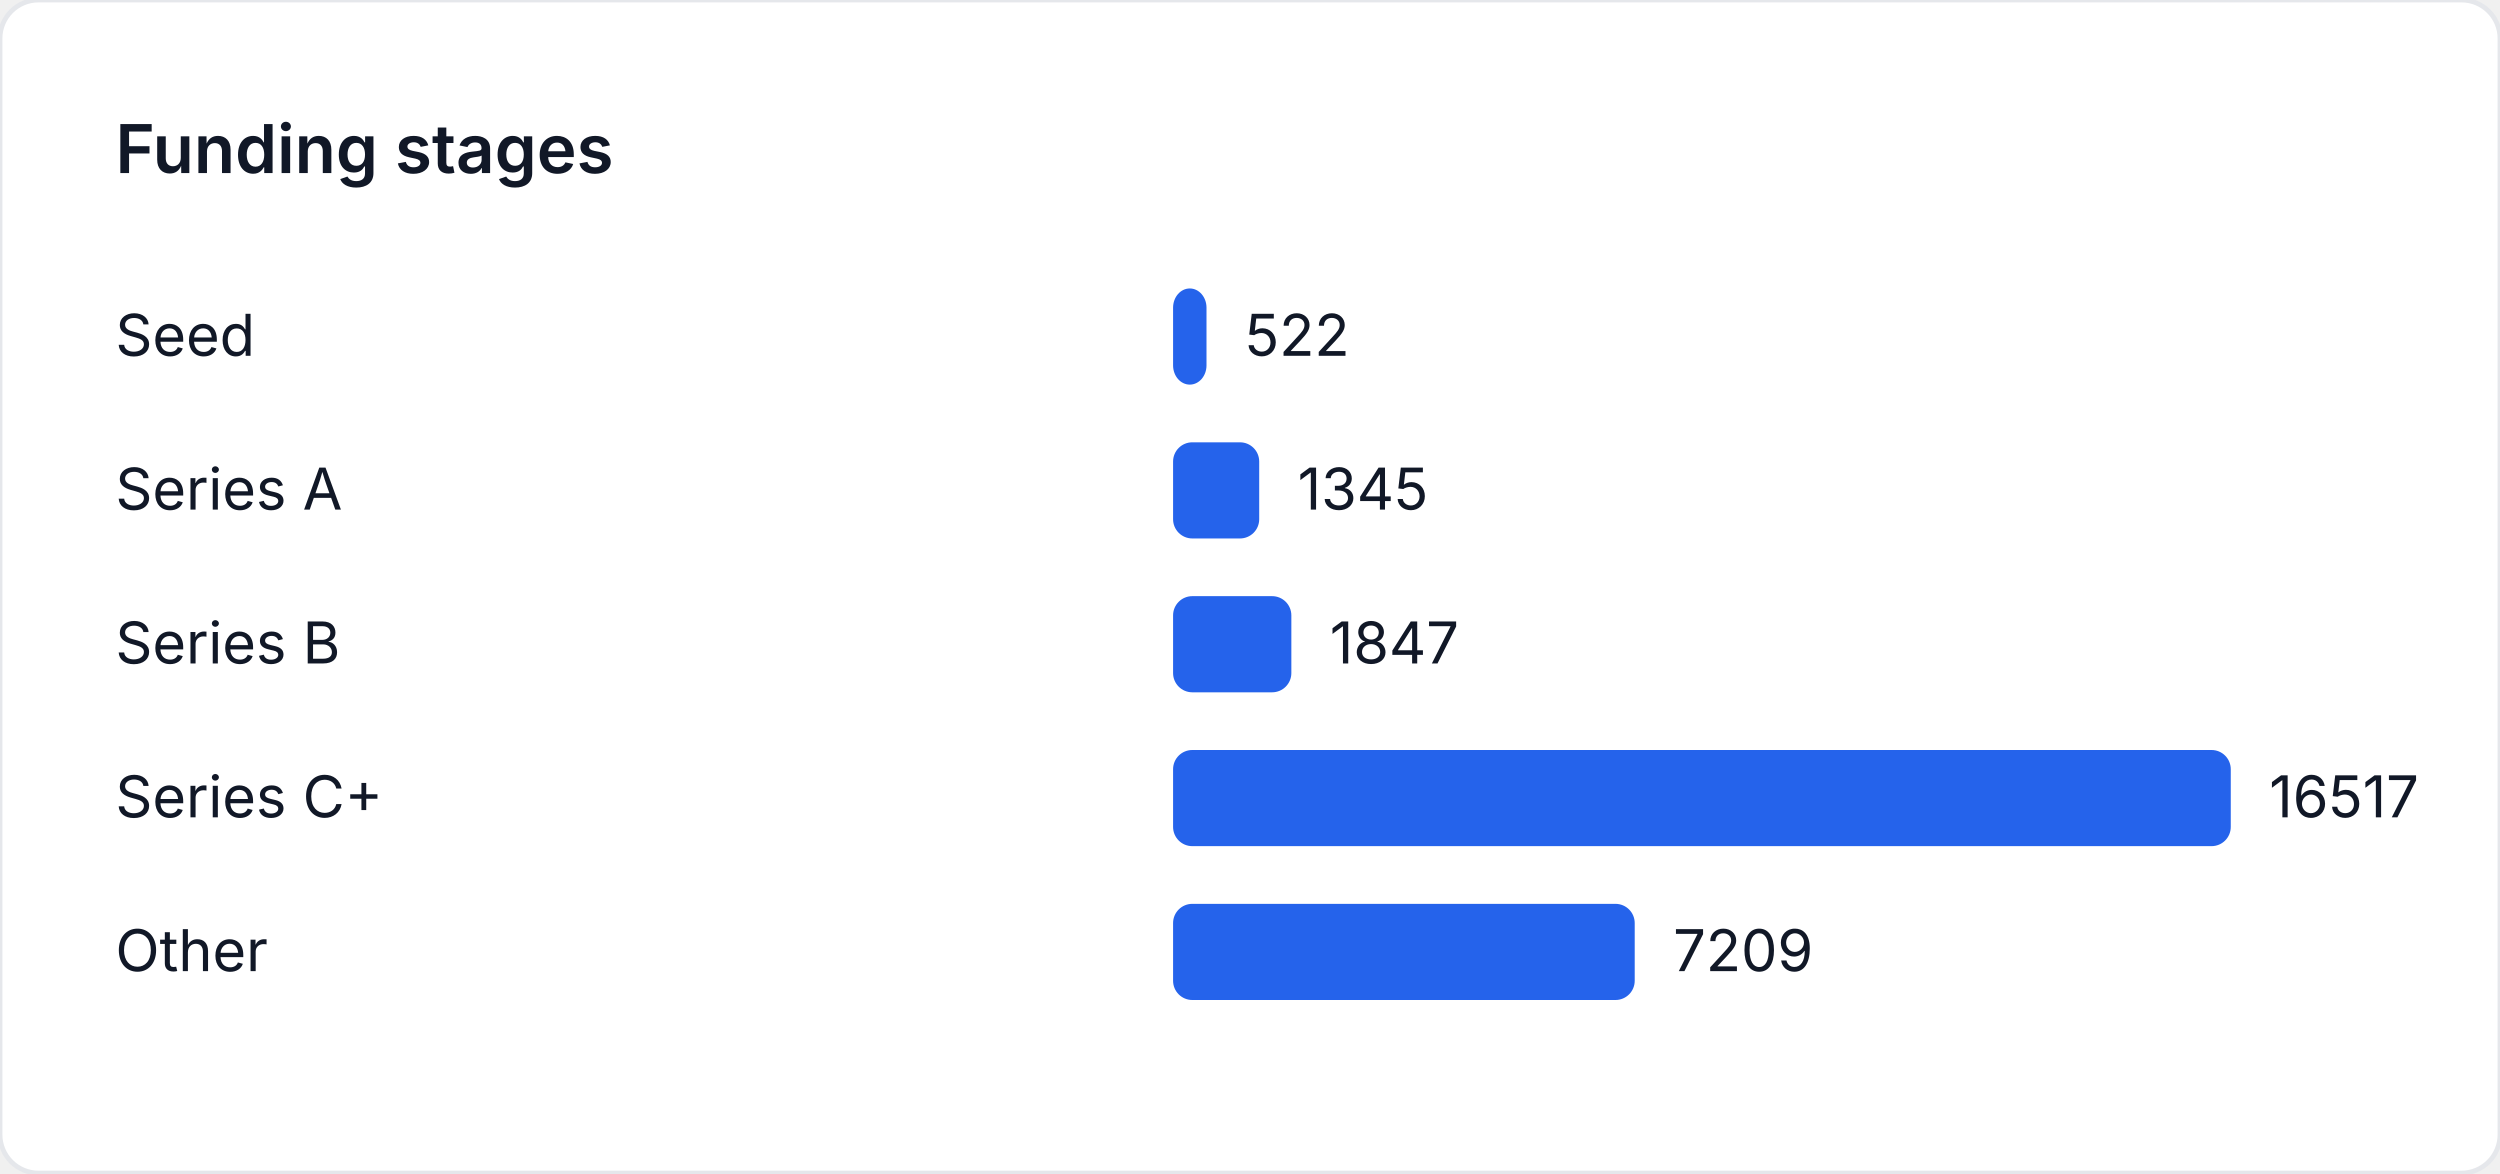
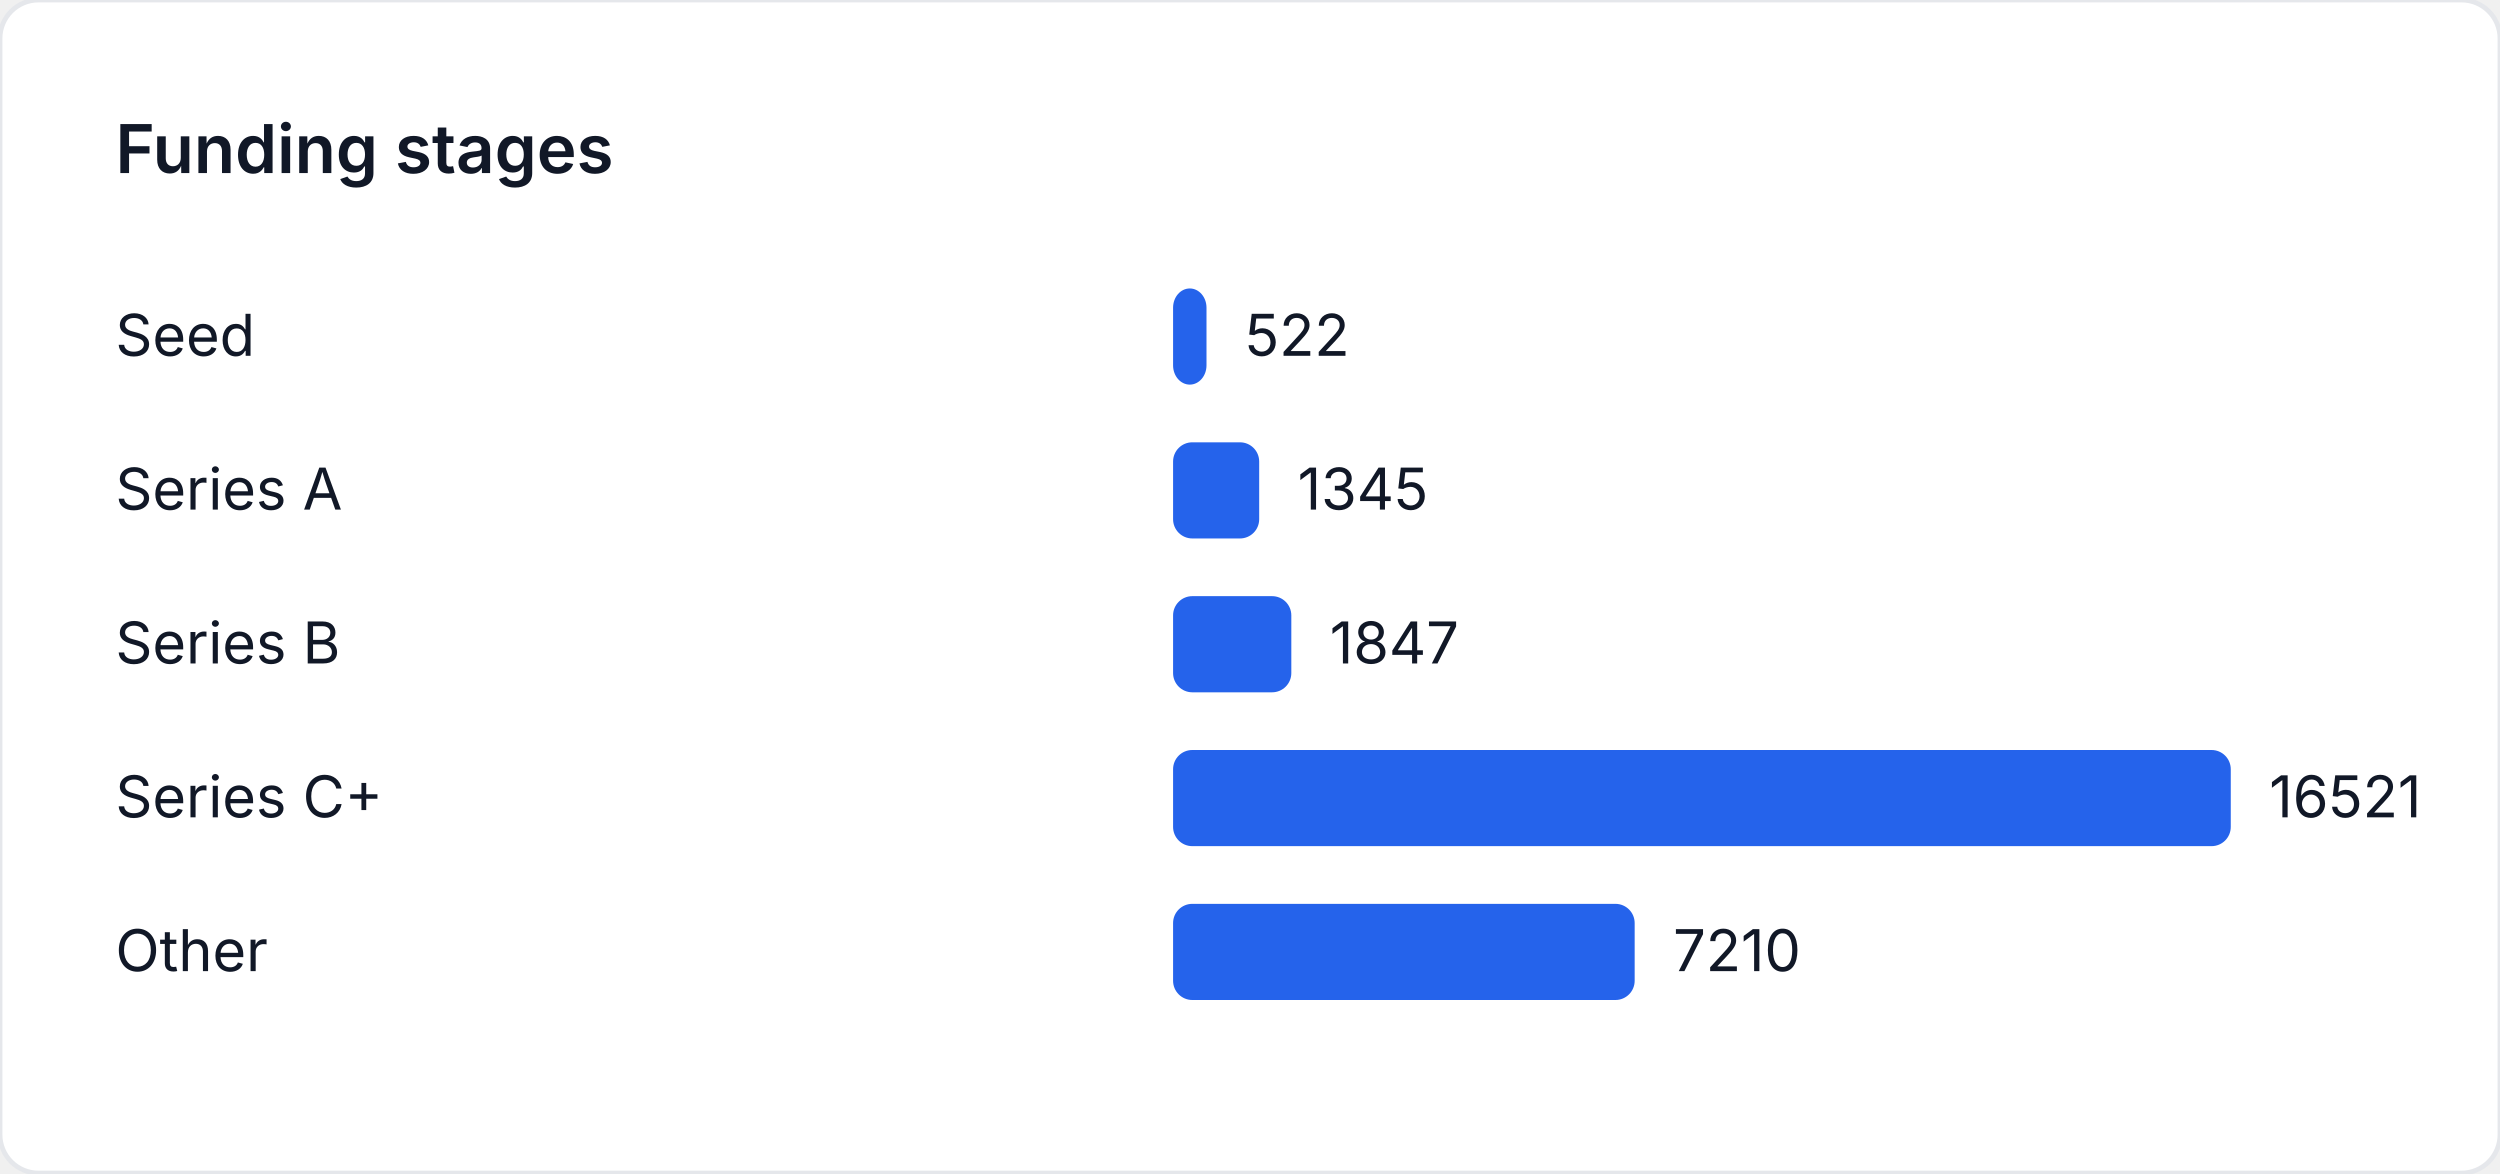
<svg xmlns="http://www.w3.org/2000/svg" width="520" height="244" viewBox="0 0 520 244" role="img" aria-label="Funding stages">
  <style>
    text { font-family: "Inter", "Segoe UI", sans-serif; font-size: 12px; fill: #111827; }
    .title { font-size: 14px; font-weight: 600; }
  </style>
  <rect width="520" height="244" fill="#ffffff" rx="8" ry="8" stroke="#e5e7eb" />
  <text class="title" x="24" y="36">Funding stages</text>
  <text x="24" y="74">Seed</text>
-   <rect x="244" y="60" width="6.953" height="20" fill="#2563eb" rx="4" />
-   <text x="258.953" y="74">522</text>
+   <rect x="244" y="60" width="6.951" height="20" fill="#2563eb" rx="4" />
+   <text x="258.951" y="74">522</text>
  <text x="24" y="106">Series A</text>
-   <rect x="244" y="92" width="17.915" height="20" fill="#2563eb" rx="4" />
-   <text x="269.915" y="106">1345</text>
+   <rect x="244" y="92" width="17.911" height="20" fill="#2563eb" rx="4" />
+   <text x="269.911" y="106">1345</text>
  <text x="24" y="138">Series B</text>
-   <rect x="244" y="124" width="24.601" height="20" fill="#2563eb" rx="4" />
-   <text x="276.601" y="138">1847</text>
+   <rect x="244" y="124" width="24.595" height="20" fill="#2563eb" rx="4" />
+   <text x="276.595" y="138">1847</text>
  <text x="24" y="170">Series C+</text>
  <rect x="244" y="156" width="220" height="20" fill="#2563eb" rx="4" />
-   <text x="472" y="170">16517</text>
+   <text x="472" y="170">16521</text>
  <text x="24" y="202">Other</text>
-   <rect x="244" y="188" width="96.021" height="20" fill="#2563eb" rx="4" />
-   <text x="348.021" y="202">7209</text>
+   <rect x="244" y="188" width="96.011" height="20" fill="#2563eb" rx="4" />
+   <text x="348.011" y="202">7210</text>
</svg>
